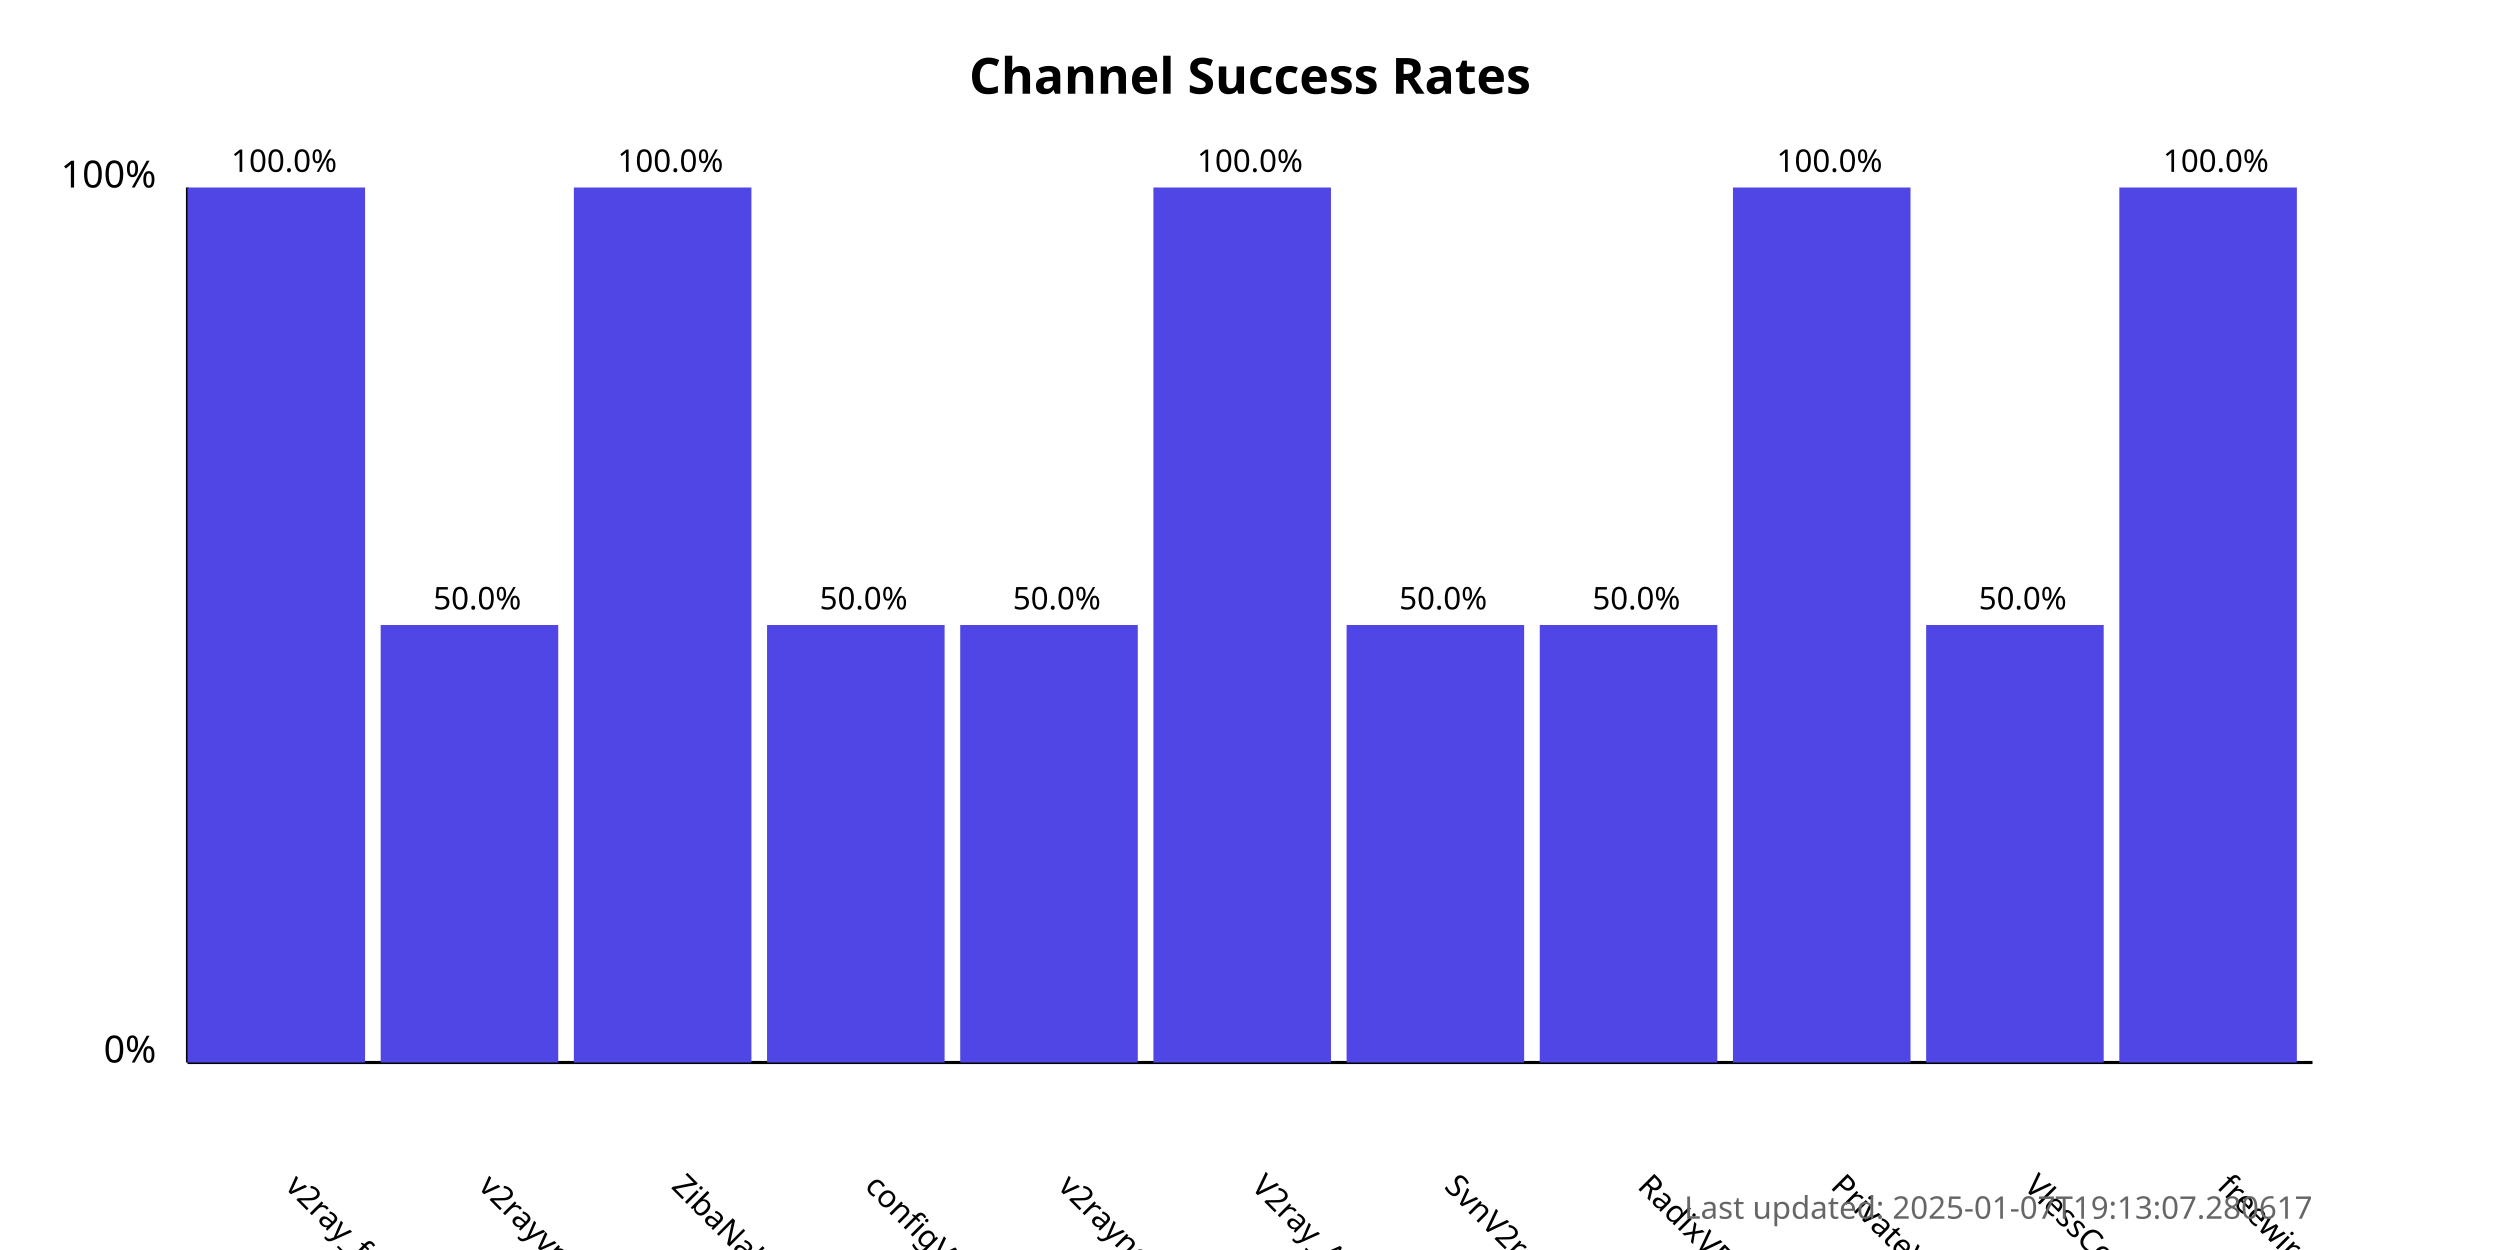
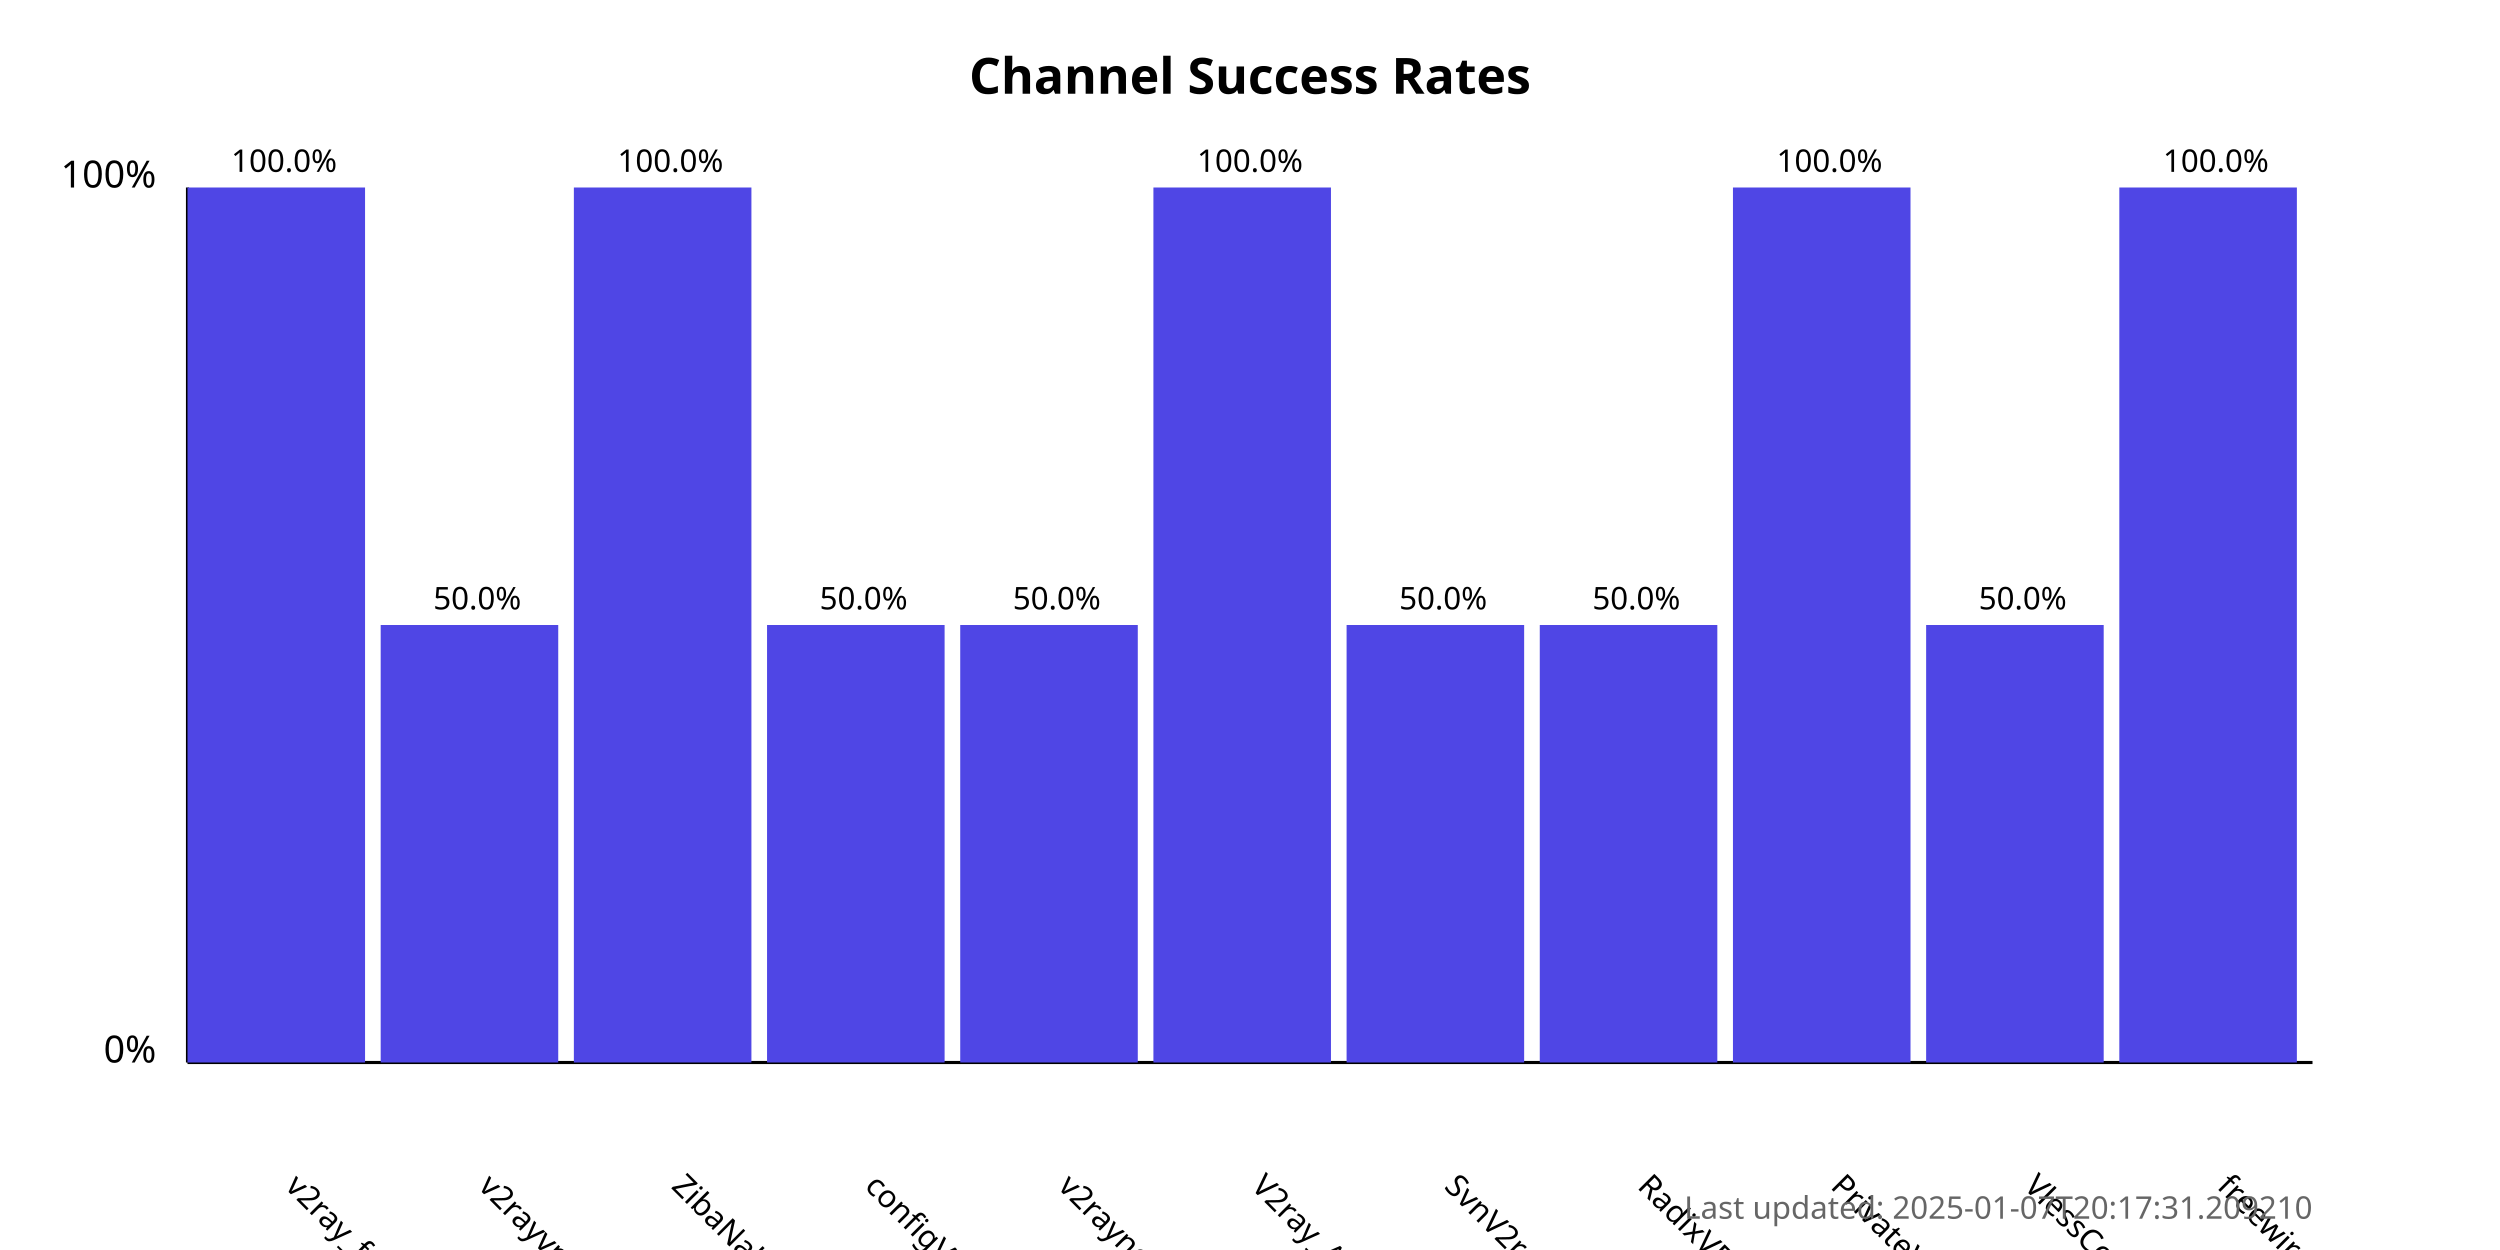
<svg xmlns="http://www.w3.org/2000/svg" width="800" height="400">
  <style>
            .chart-title { font: bold 16px sans-serif; }
            .axis-label { font: 12px sans-serif; }
            .tick-label { font: 10px sans-serif; }
            .bar { fill: #4f46e5; }
            .bar:hover { fill: #6366f1; }
            .timestamp { font: 10px sans-serif; fill: #666; }
        </style>
  <text x="400.0" y="30" text-anchor="middle" class="chart-title">
            Channel Success Rates
        </text>
  <line x1="60" y1="340" x2="60" y2="60" stroke="black" stroke-width="1" />
  <line x1="60" y1="340" x2="740" y2="340" stroke="black" stroke-width="1" />
  <text x="50" y="340" text-anchor="end" class="axis-label">0%</text>
  <text x="50" y="60" text-anchor="end" class="axis-label">100%</text>
  <g>
    <rect x="60" y="60.0" width="56.818" height="280.0" class="bar" />
    <text x="90.909" y="380" transform="rotate(45, 90.90909, 380)" text-anchor="start" class="tick-label">
                v2ray_free_conf
            </text>
    <text x="90.909" y="55.0" text-anchor="middle" class="tick-label">
                100.0%
            </text>
  </g>
  <g>
    <rect x="121.818" y="200.0" width="56.818" height="140.0" class="bar" />
    <text x="152.727" y="380" transform="rotate(45, 152.7273, 380)" text-anchor="start" class="tick-label">
                v2rayvpno
            </text>
    <text x="152.727" y="195.0" text-anchor="middle" class="tick-label">
                50.0%
            </text>
  </g>
  <g>
    <rect x="183.636" y="60.0" width="56.818" height="280.0" class="bar" />
    <text x="214.545" y="380" transform="rotate(45, 214.5455, 380)" text-anchor="start" class="tick-label">
                ZibaNabz
            </text>
    <text x="214.545" y="55.0" text-anchor="middle" class="tick-label">
                100.0%
            </text>
  </g>
  <g>
    <rect x="245.455" y="200.0" width="56.818" height="140.0" class="bar" />
    <text x="276.364" y="380" transform="rotate(45, 276.3636, 380)" text-anchor="start" class="tick-label">
                configV2rayForFree
            </text>
    <text x="276.364" y="195.0" text-anchor="middle" class="tick-label">
                50.0%
            </text>
  </g>
  <g>
    <rect x="307.273" y="200.0" width="56.818" height="140.0" class="bar" />
    <text x="338.182" y="380" transform="rotate(45, 338.1818, 380)" text-anchor="start" class="tick-label">
                v2rayngvpn
            </text>
    <text x="338.182" y="195.0" text-anchor="middle" class="tick-label">
                50.0%
            </text>
  </g>
  <g>
    <rect x="369.091" y="60.0" width="56.818" height="280.0" class="bar" />
    <text x="400.0" y="380" transform="rotate(45, 400.0, 380)" text-anchor="start" class="tick-label">
                V2ray_Alpha
            </text>
    <text x="400.0" y="55.0" text-anchor="middle" class="tick-label">
                100.0%
            </text>
  </g>
  <g>
    <rect x="430.909" y="200.0" width="56.818" height="140.0" class="bar" />
    <text x="461.818" y="380" transform="rotate(45, 461.8182, 380)" text-anchor="start" class="tick-label">
                SvnV2ray
            </text>
    <text x="461.818" y="195.0" text-anchor="middle" class="tick-label">
                50.0%
            </text>
  </g>
  <g>
    <rect x="492.727" y="200.0" width="56.818" height="140.0" class="bar" />
    <text x="523.636" y="380" transform="rotate(45, 523.6364, 380)" text-anchor="start" class="tick-label">
                RadixVPN
            </text>
    <text x="523.636" y="195.0" text-anchor="middle" class="tick-label">
                50.0%
            </text>
  </g>
  <g>
    <rect x="554.545" y="60.0" width="56.818" height="280.0" class="bar" />
    <text x="585.455" y="380" transform="rotate(45, 585.4545, 380)" text-anchor="start" class="tick-label">
                PrivateVPNs
            </text>
    <text x="585.455" y="55.0" text-anchor="middle" class="tick-label">
                100.0%
            </text>
  </g>
  <g>
    <rect x="616.364" y="200.0" width="56.818" height="140.0" class="bar" />
    <text x="647.273" y="380" transform="rotate(45, 647.2727, 380)" text-anchor="start" class="tick-label">
                VlessConfig
            </text>
    <text x="647.273" y="195.0" text-anchor="middle" class="tick-label">
                50.0%
            </text>
  </g>
  <g>
    <rect x="678.182" y="60.0" width="56.818" height="280.0" class="bar" />
    <text x="709.091" y="380" transform="rotate(45, 709.0909, 380)" text-anchor="start" class="tick-label">
                freewireguard
            </text>
    <text x="709.091" y="55.0" text-anchor="middle" class="tick-label">
                100.0%
            </text>
  </g>
  <text x="740" y="390" text-anchor="end" class="timestamp">
-             Last updated: 2025-01-07T19:13:07.280617
+             Last updated: 2025-01-07T20:17:31.209210
        </text>
</svg>
